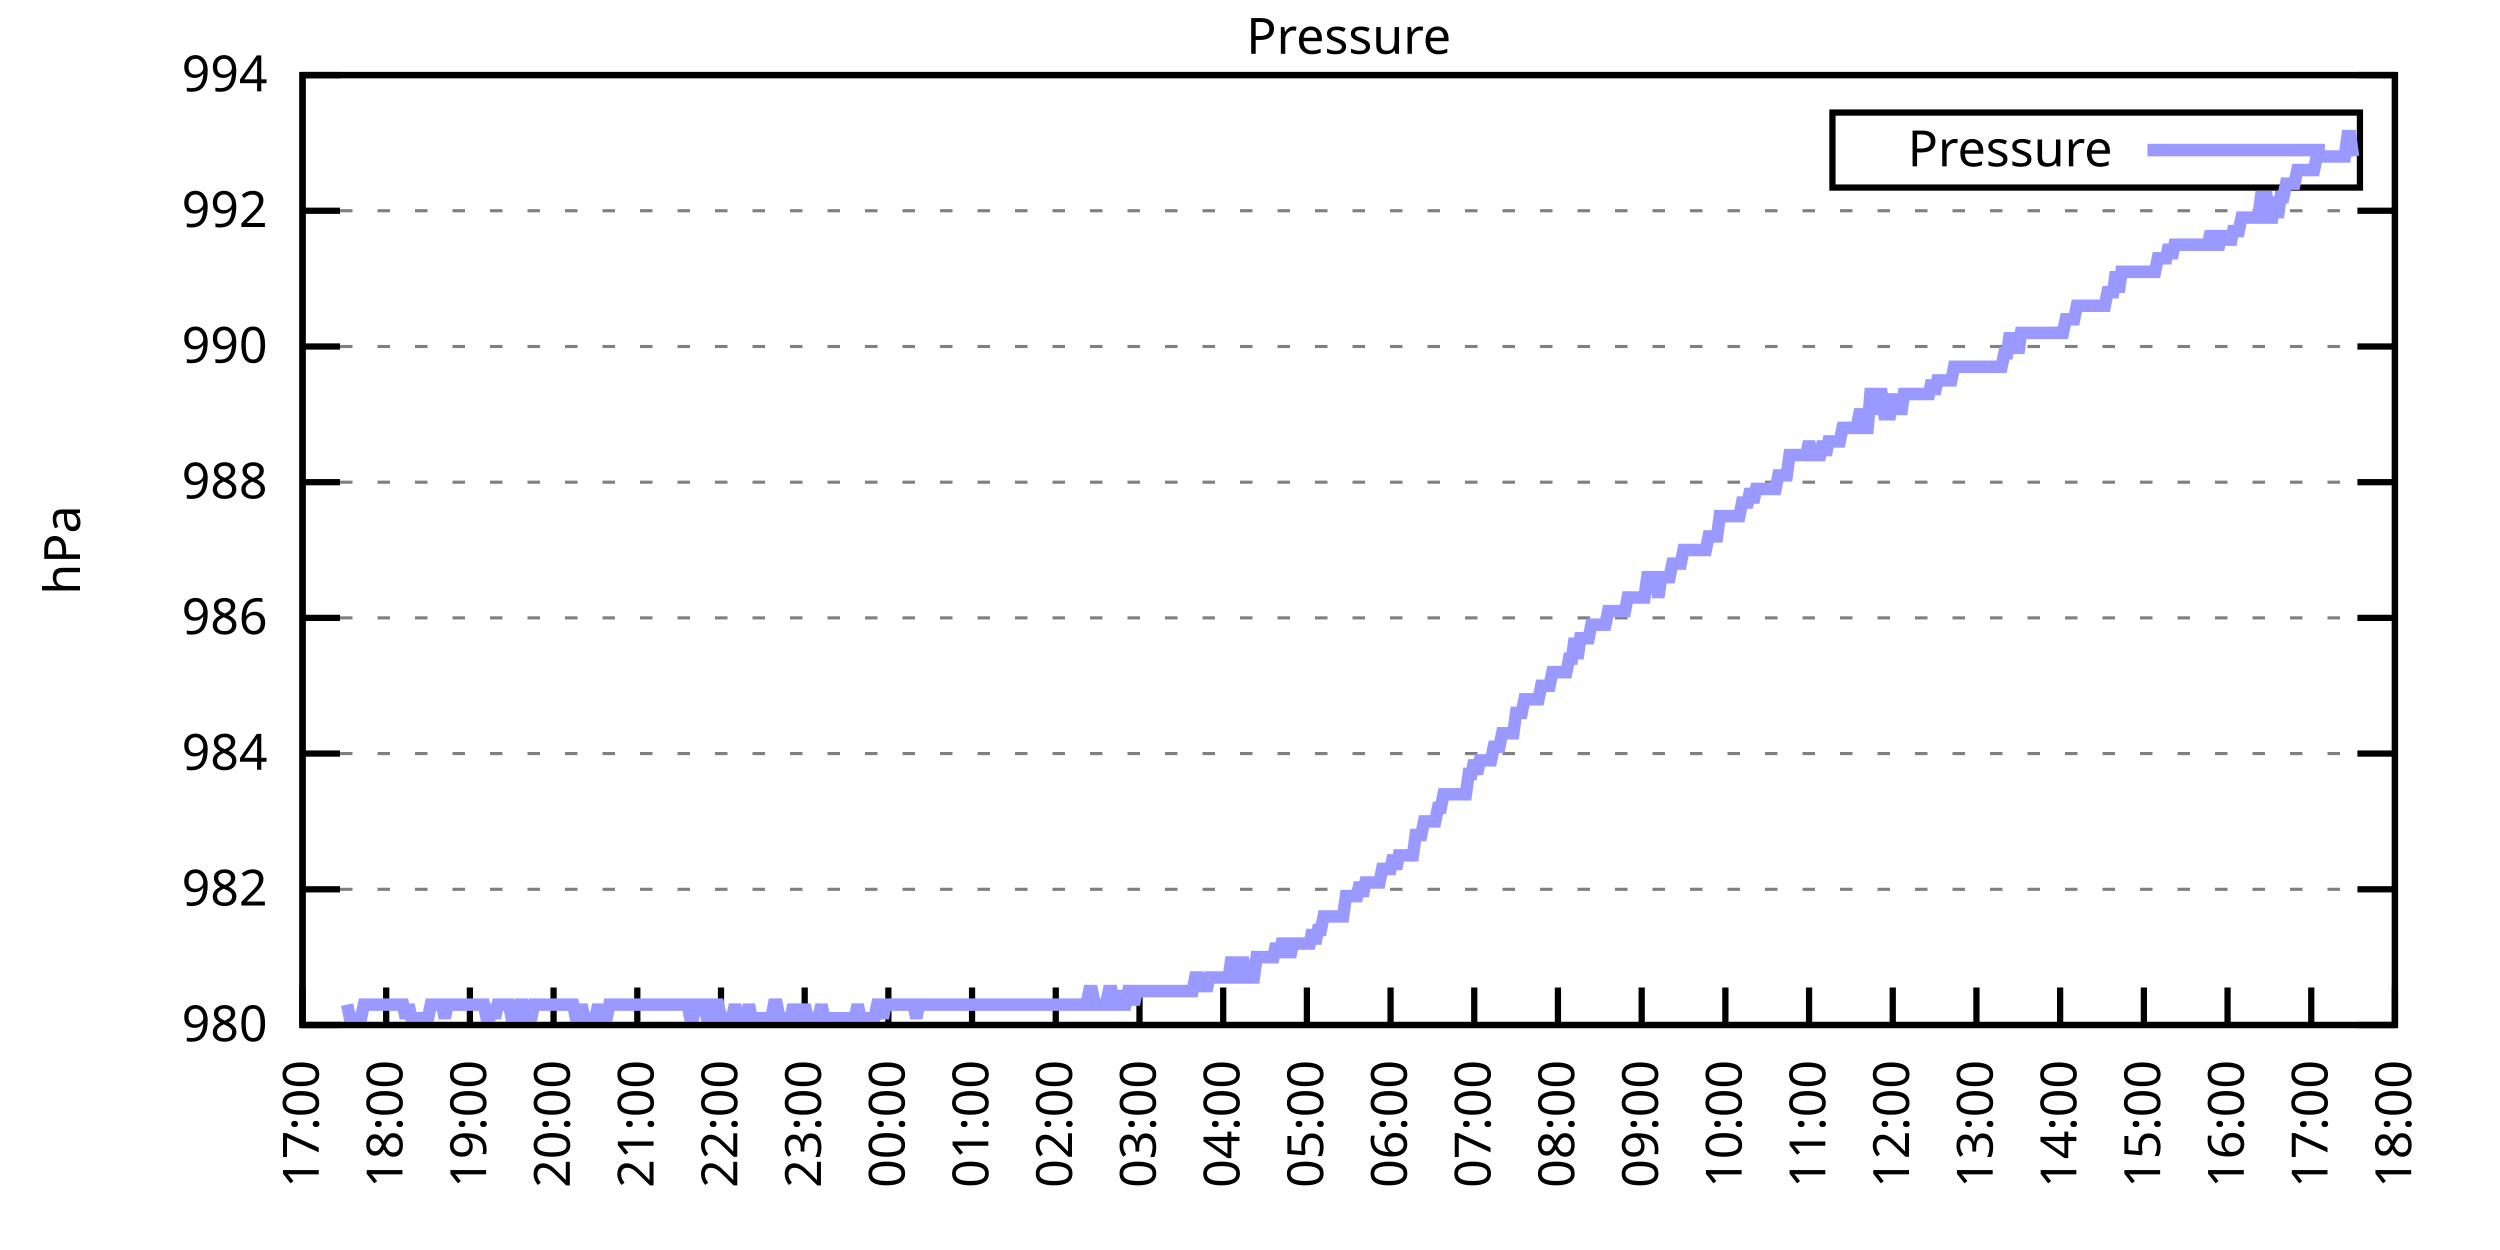
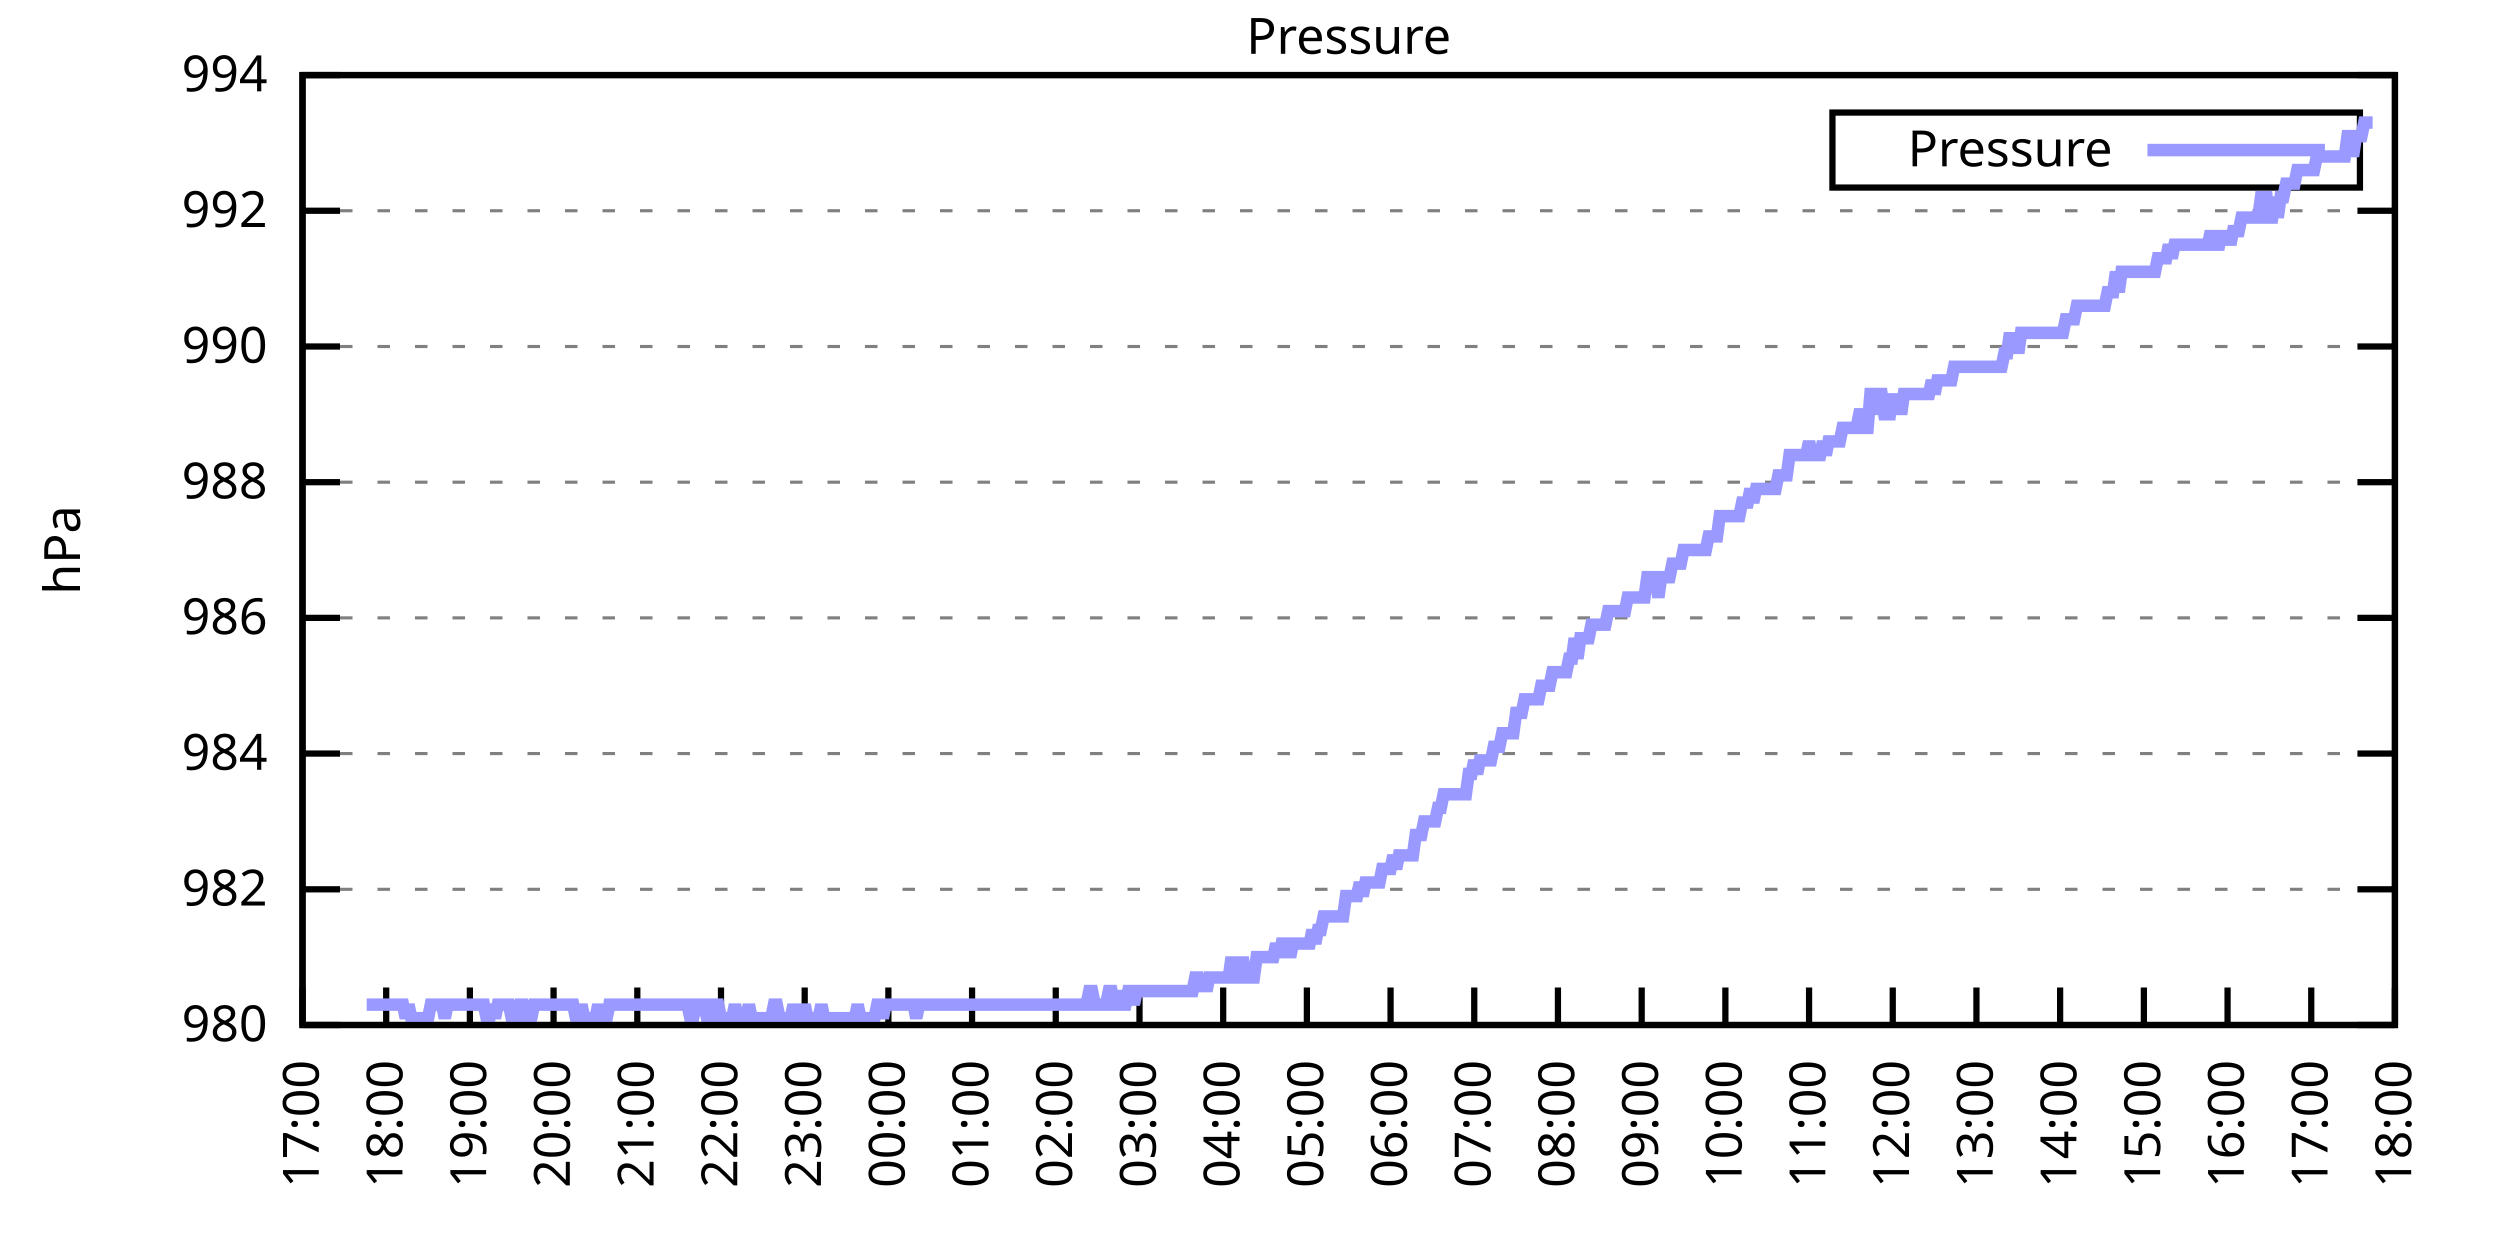
<svg xmlns="http://www.w3.org/2000/svg" xmlns:xlink="http://www.w3.org/1999/xlink" width="400" height="200" viewBox="0 0 400 200">
  <g id="gnuplot_canvas">
    <rect x="0" y="0" width="400" height="200" fill="none" />
    <defs>
      <circle id="gpDot" r="0.5" stroke-width="0.5" stroke="currentColor" />
      <path id="gpPt0" stroke-width="0.333" stroke="currentColor" d="M-1,0 h2 M0,-1 v2" />
      <path id="gpPt1" stroke-width="0.333" stroke="currentColor" d="M-1,-1 L1,1 M1,-1 L-1,1" />
      <path id="gpPt2" stroke-width="0.333" stroke="currentColor" d="M-1,0 L1,0 M0,-1 L0,1 M-1,-1 L1,1 M-1,1 L1,-1" />
      <rect id="gpPt3" stroke-width="0.333" stroke="currentColor" x="-1" y="-1" width="2" height="2" />
      <rect id="gpPt4" stroke-width="0.333" stroke="currentColor" fill="currentColor" x="-1" y="-1" width="2" height="2" />
      <circle id="gpPt5" stroke-width="0.333" stroke="currentColor" cx="0" cy="0" r="1" />
      <use xlink:href="#gpPt5" id="gpPt6" fill="currentColor" stroke="none" />
      <path id="gpPt7" stroke-width="0.333" stroke="currentColor" d="M0,-1.33 L-1.33,0.67 L1.33,0.67 z" />
      <use xlink:href="#gpPt7" id="gpPt8" fill="currentColor" stroke="none" />
      <use xlink:href="#gpPt7" id="gpPt9" stroke="currentColor" transform="rotate(180)" />
      <use xlink:href="#gpPt9" id="gpPt10" fill="currentColor" stroke="none" />
      <use xlink:href="#gpPt3" id="gpPt11" stroke="currentColor" transform="rotate(45)" />
      <use xlink:href="#gpPt11" id="gpPt12" fill="currentColor" stroke="none" />
      <path id="gpPt13" stroke-width="0.333" stroke="currentColor" d="M0,1.330 L1.265,0.411 L0.782,-1.067 L-0.782,-1.076 L-1.265,0.411 z" />
      <use xlink:href="#gpPt13" id="gpPt14" fill="currentColor" stroke="none" />
      <filter id="textbox" filterUnits="objectBoundingBox" x="0" y="0" height="1" width="1">
        <feFlood flood-color="white" flood-opacity="1" result="bgnd" />
        <feComposite in="SourceGraphic" in2="bgnd" operator="atop" />
      </filter>
      <filter id="greybox" filterUnits="objectBoundingBox" x="0" y="0" height="1" width="1">
        <feFlood flood-color="lightgrey" flood-opacity="1" result="grey" />
        <feComposite in="SourceGraphic" in2="grey" operator="atop" />
      </filter>
    </defs>
    <g fill="none" color="white" stroke="currentColor" stroke-width="1.00" stroke-linecap="butt" stroke-linejoin="miter">
</g>
    <g fill="none" color="black" stroke="currentColor" stroke-width="1.00" stroke-linecap="butt" stroke-linejoin="miter">
      <g stroke="none" shape-rendering="crispEdges">
        <polygon fill="rgb(255, 255, 255)" points="48.40,164.00 383.18,164.00 383.18,12.02 48.40,12.02 " />
      </g>
    </g>
    <g fill="none" color="black" stroke="currentColor" stroke-width="1.00" stroke-linecap="butt" stroke-linejoin="miter">
</g>
    <g fill="none" color="black" stroke="black" stroke-width="0.50" stroke-linecap="butt" stroke-linejoin="miter">
</g>
    <g fill="none" color="gray" stroke="currentColor" stroke-width="0.50" stroke-linecap="butt" stroke-linejoin="miter">
      <path stroke="gray" stroke-dasharray="2,4" class="gridline" d="M48.40,164.00 L383.19,164.00  " />
    </g>
    <g fill="none" color="gray" stroke="gray" stroke-width="1.00" stroke-linecap="butt" stroke-linejoin="miter">
</g>
    <g fill="none" color="black" stroke="currentColor" stroke-width="1.00" stroke-linecap="butt" stroke-linejoin="miter">
      <path stroke="black" d="M48.40,164.00 L54.40,164.00 M383.19,164.00 L377.19,164.00  " />
      <g transform="translate(42.80,166.60)" stroke="none" fill="black" font-family="Sans" font-size="8.00" text-anchor="end">
        <text>
          <tspan font-family="Sans"> 980</tspan>
        </text>
      </g>
    </g>
    <g fill="none" color="black" stroke="currentColor" stroke-width="1.00" stroke-linecap="butt" stroke-linejoin="miter">
</g>
    <g fill="none" color="black" stroke="black" stroke-width="0.50" stroke-linecap="butt" stroke-linejoin="miter">
</g>
    <g fill="none" color="gray" stroke="currentColor" stroke-width="0.50" stroke-linecap="butt" stroke-linejoin="miter">
      <path stroke="gray" stroke-dasharray="2,4" class="gridline" d="M48.40,142.29 L383.19,142.29  " />
    </g>
    <g fill="none" color="gray" stroke="gray" stroke-width="1.00" stroke-linecap="butt" stroke-linejoin="miter">
</g>
    <g fill="none" color="black" stroke="currentColor" stroke-width="1.00" stroke-linecap="butt" stroke-linejoin="miter">
      <path stroke="black" d="M48.40,142.29 L54.40,142.29 M383.19,142.29 L377.19,142.29  " />
      <g transform="translate(42.80,144.89)" stroke="none" fill="black" font-family="Sans" font-size="8.00" text-anchor="end">
        <text>
          <tspan font-family="Sans"> 982</tspan>
        </text>
      </g>
    </g>
    <g fill="none" color="black" stroke="currentColor" stroke-width="1.00" stroke-linecap="butt" stroke-linejoin="miter">
</g>
    <g fill="none" color="black" stroke="black" stroke-width="0.50" stroke-linecap="butt" stroke-linejoin="miter">
</g>
    <g fill="none" color="gray" stroke="currentColor" stroke-width="0.50" stroke-linecap="butt" stroke-linejoin="miter">
      <path stroke="gray" stroke-dasharray="2,4" class="gridline" d="M48.40,120.57 L383.19,120.57  " />
    </g>
    <g fill="none" color="gray" stroke="gray" stroke-width="1.00" stroke-linecap="butt" stroke-linejoin="miter">
</g>
    <g fill="none" color="black" stroke="currentColor" stroke-width="1.00" stroke-linecap="butt" stroke-linejoin="miter">
      <path stroke="black" d="M48.40,120.57 L54.40,120.57 M383.19,120.57 L377.19,120.57  " />
      <g transform="translate(42.80,123.17)" stroke="none" fill="black" font-family="Sans" font-size="8.00" text-anchor="end">
        <text>
          <tspan font-family="Sans"> 984</tspan>
        </text>
      </g>
    </g>
    <g fill="none" color="black" stroke="currentColor" stroke-width="1.00" stroke-linecap="butt" stroke-linejoin="miter">
</g>
    <g fill="none" color="black" stroke="black" stroke-width="0.50" stroke-linecap="butt" stroke-linejoin="miter">
</g>
    <g fill="none" color="gray" stroke="currentColor" stroke-width="0.50" stroke-linecap="butt" stroke-linejoin="miter">
      <path stroke="gray" stroke-dasharray="2,4" class="gridline" d="M48.40,98.86 L383.19,98.86  " />
    </g>
    <g fill="none" color="gray" stroke="gray" stroke-width="1.00" stroke-linecap="butt" stroke-linejoin="miter">
</g>
    <g fill="none" color="black" stroke="currentColor" stroke-width="1.00" stroke-linecap="butt" stroke-linejoin="miter">
      <path stroke="black" d="M48.40,98.86 L54.40,98.86 M383.19,98.86 L377.19,98.86  " />
      <g transform="translate(42.80,101.46)" stroke="none" fill="black" font-family="Sans" font-size="8.00" text-anchor="end">
        <text>
          <tspan font-family="Sans"> 986</tspan>
        </text>
      </g>
    </g>
    <g fill="none" color="black" stroke="currentColor" stroke-width="1.00" stroke-linecap="butt" stroke-linejoin="miter">
</g>
    <g fill="none" color="black" stroke="black" stroke-width="0.50" stroke-linecap="butt" stroke-linejoin="miter">
</g>
    <g fill="none" color="gray" stroke="currentColor" stroke-width="0.50" stroke-linecap="butt" stroke-linejoin="miter">
      <path stroke="gray" stroke-dasharray="2,4" class="gridline" d="M48.40,77.15 L383.19,77.15  " />
    </g>
    <g fill="none" color="gray" stroke="gray" stroke-width="1.00" stroke-linecap="butt" stroke-linejoin="miter">
</g>
    <g fill="none" color="black" stroke="currentColor" stroke-width="1.00" stroke-linecap="butt" stroke-linejoin="miter">
      <path stroke="black" d="M48.40,77.15 L54.40,77.15 M383.19,77.15 L377.19,77.15  " />
      <g transform="translate(42.80,79.75)" stroke="none" fill="black" font-family="Sans" font-size="8.00" text-anchor="end">
        <text>
          <tspan font-family="Sans"> 988</tspan>
        </text>
      </g>
    </g>
    <g fill="none" color="black" stroke="currentColor" stroke-width="1.00" stroke-linecap="butt" stroke-linejoin="miter">
</g>
    <g fill="none" color="black" stroke="black" stroke-width="0.50" stroke-linecap="butt" stroke-linejoin="miter">
</g>
    <g fill="none" color="gray" stroke="currentColor" stroke-width="0.50" stroke-linecap="butt" stroke-linejoin="miter">
      <path stroke="gray" stroke-dasharray="2,4" class="gridline" d="M48.40,55.44 L383.19,55.44  " />
    </g>
    <g fill="none" color="gray" stroke="gray" stroke-width="1.00" stroke-linecap="butt" stroke-linejoin="miter">
</g>
    <g fill="none" color="black" stroke="currentColor" stroke-width="1.00" stroke-linecap="butt" stroke-linejoin="miter">
      <path stroke="black" d="M48.40,55.44 L54.40,55.44 M383.19,55.44 L377.19,55.44  " />
      <g transform="translate(42.80,58.04)" stroke="none" fill="black" font-family="Sans" font-size="8.00" text-anchor="end">
        <text>
          <tspan font-family="Sans"> 990</tspan>
        </text>
      </g>
    </g>
    <g fill="none" color="black" stroke="currentColor" stroke-width="1.00" stroke-linecap="butt" stroke-linejoin="miter">
</g>
    <g fill="none" color="black" stroke="black" stroke-width="0.50" stroke-linecap="butt" stroke-linejoin="miter">
</g>
    <g fill="none" color="gray" stroke="currentColor" stroke-width="0.50" stroke-linecap="butt" stroke-linejoin="miter">
      <path stroke="gray" stroke-dasharray="2,4" class="gridline" d="M48.40,33.72 L383.19,33.72  " />
    </g>
    <g fill="none" color="gray" stroke="gray" stroke-width="1.00" stroke-linecap="butt" stroke-linejoin="miter">
</g>
    <g fill="none" color="black" stroke="currentColor" stroke-width="1.00" stroke-linecap="butt" stroke-linejoin="miter">
      <path stroke="black" d="M48.40,33.72 L54.40,33.72 M383.19,33.72 L377.19,33.72  " />
      <g transform="translate(42.80,36.32)" stroke="none" fill="black" font-family="Sans" font-size="8.00" text-anchor="end">
        <text>
          <tspan font-family="Sans"> 992</tspan>
        </text>
      </g>
    </g>
    <g fill="none" color="black" stroke="currentColor" stroke-width="1.00" stroke-linecap="butt" stroke-linejoin="miter">
</g>
    <g fill="none" color="black" stroke="black" stroke-width="0.50" stroke-linecap="butt" stroke-linejoin="miter">
</g>
    <g fill="none" color="gray" stroke="currentColor" stroke-width="0.50" stroke-linecap="butt" stroke-linejoin="miter">
      <path stroke="gray" stroke-dasharray="2,4" class="gridline" d="M48.40,12.01 L383.19,12.01  " />
    </g>
    <g fill="none" color="gray" stroke="gray" stroke-width="1.00" stroke-linecap="butt" stroke-linejoin="miter">
</g>
    <g fill="none" color="black" stroke="currentColor" stroke-width="1.00" stroke-linecap="butt" stroke-linejoin="miter">
      <path stroke="black" d="M48.40,12.01 L54.40,12.01 M383.19,12.01 L377.19,12.01  " />
      <g transform="translate(42.80,14.61)" stroke="none" fill="black" font-family="Sans" font-size="8.00" text-anchor="end">
        <text>
          <tspan font-family="Sans"> 994</tspan>
        </text>
      </g>
    </g>
    <g fill="none" color="black" stroke="currentColor" stroke-width="1.00" stroke-linecap="butt" stroke-linejoin="miter">
      <path stroke="black" d="M48.40,164.00 L48.40,158.00  " />
      <g transform="translate(51.00,169.60) rotate(270.00)" stroke="none" fill="black" font-family="Sans" font-size="8.00" text-anchor="end">
        <text>
          <tspan font-family="Sans">17:00</tspan>
        </text>
      </g>
    </g>
    <g fill="none" color="black" stroke="currentColor" stroke-width="1.00" stroke-linecap="butt" stroke-linejoin="miter">
      <path stroke="black" d="M61.79,164.00 L61.79,158.00  " />
      <g transform="translate(64.39,169.60) rotate(270.00)" stroke="none" fill="black" font-family="Sans" font-size="8.00" text-anchor="end">
        <text>
          <tspan font-family="Sans">18:00</tspan>
        </text>
      </g>
    </g>
    <g fill="none" color="black" stroke="currentColor" stroke-width="1.00" stroke-linecap="butt" stroke-linejoin="miter">
      <path stroke="black" d="M75.18,164.00 L75.18,158.00  " />
      <g transform="translate(77.78,169.60) rotate(270.00)" stroke="none" fill="black" font-family="Sans" font-size="8.00" text-anchor="end">
        <text>
          <tspan font-family="Sans">19:00</tspan>
        </text>
      </g>
    </g>
    <g fill="none" color="black" stroke="currentColor" stroke-width="1.00" stroke-linecap="butt" stroke-linejoin="miter">
      <path stroke="black" d="M88.57,164.00 L88.57,158.00  " />
      <g transform="translate(91.17,169.60) rotate(270.00)" stroke="none" fill="black" font-family="Sans" font-size="8.00" text-anchor="end">
        <text>
          <tspan font-family="Sans">20:00</tspan>
        </text>
      </g>
    </g>
    <g fill="none" color="black" stroke="currentColor" stroke-width="1.00" stroke-linecap="butt" stroke-linejoin="miter">
      <path stroke="black" d="M101.97,164.00 L101.97,158.00  " />
      <g transform="translate(104.57,169.60) rotate(270.00)" stroke="none" fill="black" font-family="Sans" font-size="8.00" text-anchor="end">
        <text>
          <tspan font-family="Sans">21:00</tspan>
        </text>
      </g>
    </g>
    <g fill="none" color="black" stroke="currentColor" stroke-width="1.00" stroke-linecap="butt" stroke-linejoin="miter">
      <path stroke="black" d="M115.36,164.00 L115.36,158.00  " />
      <g transform="translate(117.96,169.60) rotate(270.00)" stroke="none" fill="black" font-family="Sans" font-size="8.00" text-anchor="end">
        <text>
          <tspan font-family="Sans">22:00</tspan>
        </text>
      </g>
    </g>
    <g fill="none" color="black" stroke="currentColor" stroke-width="1.00" stroke-linecap="butt" stroke-linejoin="miter">
      <path stroke="black" d="M128.75,164.00 L128.75,158.00  " />
      <g transform="translate(131.35,169.60) rotate(270.00)" stroke="none" fill="black" font-family="Sans" font-size="8.00" text-anchor="end">
        <text>
          <tspan font-family="Sans">23:00</tspan>
        </text>
      </g>
    </g>
    <g fill="none" color="black" stroke="currentColor" stroke-width="1.00" stroke-linecap="butt" stroke-linejoin="miter">
      <path stroke="black" d="M142.14,164.00 L142.14,158.00  " />
      <g transform="translate(144.74,169.60) rotate(270.00)" stroke="none" fill="black" font-family="Sans" font-size="8.00" text-anchor="end">
        <text>
          <tspan font-family="Sans">00:00</tspan>
        </text>
      </g>
    </g>
    <g fill="none" color="black" stroke="currentColor" stroke-width="1.00" stroke-linecap="butt" stroke-linejoin="miter">
      <path stroke="black" d="M155.53,164.00 L155.53,158.00  " />
      <g transform="translate(158.13,169.60) rotate(270.00)" stroke="none" fill="black" font-family="Sans" font-size="8.00" text-anchor="end">
        <text>
          <tspan font-family="Sans">01:00</tspan>
        </text>
      </g>
    </g>
    <g fill="none" color="black" stroke="currentColor" stroke-width="1.00" stroke-linecap="butt" stroke-linejoin="miter">
      <path stroke="black" d="M168.92,164.00 L168.92,158.00  " />
      <g transform="translate(171.52,169.60) rotate(270.00)" stroke="none" fill="black" font-family="Sans" font-size="8.00" text-anchor="end">
        <text>
          <tspan font-family="Sans">02:00</tspan>
        </text>
      </g>
    </g>
    <g fill="none" color="black" stroke="currentColor" stroke-width="1.00" stroke-linecap="butt" stroke-linejoin="miter">
      <path stroke="black" d="M182.32,164.00 L182.32,158.00  " />
      <g transform="translate(184.92,169.60) rotate(270.00)" stroke="none" fill="black" font-family="Sans" font-size="8.00" text-anchor="end">
        <text>
          <tspan font-family="Sans">03:00</tspan>
        </text>
      </g>
    </g>
    <g fill="none" color="black" stroke="currentColor" stroke-width="1.00" stroke-linecap="butt" stroke-linejoin="miter">
      <path stroke="black" d="M195.71,164.00 L195.71,158.00  " />
      <g transform="translate(198.31,169.60) rotate(270.00)" stroke="none" fill="black" font-family="Sans" font-size="8.00" text-anchor="end">
        <text>
          <tspan font-family="Sans">04:00</tspan>
        </text>
      </g>
    </g>
    <g fill="none" color="black" stroke="currentColor" stroke-width="1.00" stroke-linecap="butt" stroke-linejoin="miter">
      <path stroke="black" d="M209.10,164.00 L209.10,158.00  " />
      <g transform="translate(211.70,169.60) rotate(270.00)" stroke="none" fill="black" font-family="Sans" font-size="8.00" text-anchor="end">
        <text>
          <tspan font-family="Sans">05:00</tspan>
        </text>
      </g>
    </g>
    <g fill="none" color="black" stroke="currentColor" stroke-width="1.00" stroke-linecap="butt" stroke-linejoin="miter">
      <path stroke="black" d="M222.49,164.00 L222.49,158.00  " />
      <g transform="translate(225.09,169.60) rotate(270.00)" stroke="none" fill="black" font-family="Sans" font-size="8.00" text-anchor="end">
        <text>
          <tspan font-family="Sans">06:00</tspan>
        </text>
      </g>
    </g>
    <g fill="none" color="black" stroke="currentColor" stroke-width="1.00" stroke-linecap="butt" stroke-linejoin="miter">
      <path stroke="black" d="M235.88,164.00 L235.88,158.00  " />
      <g transform="translate(238.48,169.60) rotate(270.00)" stroke="none" fill="black" font-family="Sans" font-size="8.00" text-anchor="end">
        <text>
          <tspan font-family="Sans">07:00</tspan>
        </text>
      </g>
    </g>
    <g fill="none" color="black" stroke="currentColor" stroke-width="1.00" stroke-linecap="butt" stroke-linejoin="miter">
      <path stroke="black" d="M249.27,164.00 L249.27,158.00  " />
      <g transform="translate(251.87,169.60) rotate(270.00)" stroke="none" fill="black" font-family="Sans" font-size="8.00" text-anchor="end">
        <text>
          <tspan font-family="Sans">08:00</tspan>
        </text>
      </g>
    </g>
    <g fill="none" color="black" stroke="currentColor" stroke-width="1.00" stroke-linecap="butt" stroke-linejoin="miter">
      <path stroke="black" d="M262.67,164.00 L262.67,158.00  " />
      <g transform="translate(265.27,169.60) rotate(270.00)" stroke="none" fill="black" font-family="Sans" font-size="8.00" text-anchor="end">
        <text>
          <tspan font-family="Sans">09:00</tspan>
        </text>
      </g>
    </g>
    <g fill="none" color="black" stroke="currentColor" stroke-width="1.00" stroke-linecap="butt" stroke-linejoin="miter">
      <path stroke="black" d="M276.06,164.00 L276.06,158.00  " />
      <g transform="translate(278.66,169.60) rotate(270.00)" stroke="none" fill="black" font-family="Sans" font-size="8.00" text-anchor="end">
        <text>
          <tspan font-family="Sans">10:00</tspan>
        </text>
      </g>
    </g>
    <g fill="none" color="black" stroke="currentColor" stroke-width="1.00" stroke-linecap="butt" stroke-linejoin="miter">
      <path stroke="black" d="M289.45,164.00 L289.45,158.00  " />
      <g transform="translate(292.05,169.60) rotate(270.00)" stroke="none" fill="black" font-family="Sans" font-size="8.00" text-anchor="end">
        <text>
          <tspan font-family="Sans">11:00</tspan>
        </text>
      </g>
    </g>
    <g fill="none" color="black" stroke="currentColor" stroke-width="1.00" stroke-linecap="butt" stroke-linejoin="miter">
      <path stroke="black" d="M302.84,164.00 L302.84,158.00  " />
      <g transform="translate(305.44,169.60) rotate(270.00)" stroke="none" fill="black" font-family="Sans" font-size="8.00" text-anchor="end">
        <text>
          <tspan font-family="Sans">12:00</tspan>
        </text>
      </g>
    </g>
    <g fill="none" color="black" stroke="currentColor" stroke-width="1.00" stroke-linecap="butt" stroke-linejoin="miter">
      <path stroke="black" d="M316.23,164.00 L316.23,158.00  " />
      <g transform="translate(318.83,169.60) rotate(270.00)" stroke="none" fill="black" font-family="Sans" font-size="8.00" text-anchor="end">
        <text>
          <tspan font-family="Sans">13:00</tspan>
        </text>
      </g>
    </g>
    <g fill="none" color="black" stroke="currentColor" stroke-width="1.00" stroke-linecap="butt" stroke-linejoin="miter">
      <path stroke="black" d="M329.62,164.00 L329.62,158.00  " />
      <g transform="translate(332.22,169.60) rotate(270.00)" stroke="none" fill="black" font-family="Sans" font-size="8.00" text-anchor="end">
        <text>
          <tspan font-family="Sans">14:00</tspan>
        </text>
      </g>
    </g>
    <g fill="none" color="black" stroke="currentColor" stroke-width="1.00" stroke-linecap="butt" stroke-linejoin="miter">
      <path stroke="black" d="M343.02,164.00 L343.02,158.00  " />
      <g transform="translate(345.62,169.60) rotate(270.00)" stroke="none" fill="black" font-family="Sans" font-size="8.00" text-anchor="end">
        <text>
          <tspan font-family="Sans">15:00</tspan>
        </text>
      </g>
    </g>
    <g fill="none" color="black" stroke="currentColor" stroke-width="1.00" stroke-linecap="butt" stroke-linejoin="miter">
      <path stroke="black" d="M356.41,164.00 L356.41,158.00  " />
      <g transform="translate(359.01,169.60) rotate(270.00)" stroke="none" fill="black" font-family="Sans" font-size="8.00" text-anchor="end">
        <text>
          <tspan font-family="Sans">16:00</tspan>
        </text>
      </g>
    </g>
    <g fill="none" color="black" stroke="currentColor" stroke-width="1.00" stroke-linecap="butt" stroke-linejoin="miter">
      <path stroke="black" d="M369.80,164.00 L369.80,158.00  " />
      <g transform="translate(372.40,169.60) rotate(270.00)" stroke="none" fill="black" font-family="Sans" font-size="8.00" text-anchor="end">
        <text>
          <tspan font-family="Sans">17:00</tspan>
        </text>
      </g>
    </g>
    <g fill="none" color="black" stroke="currentColor" stroke-width="1.00" stroke-linecap="butt" stroke-linejoin="miter">
      <path stroke="black" d="M383.19,164.00 L383.19,158.00  " />
      <g transform="translate(385.79,169.60) rotate(270.00)" stroke="none" fill="black" font-family="Sans" font-size="8.00" text-anchor="end">
        <text>
          <tspan font-family="Sans">18:00</tspan>
        </text>
      </g>
    </g>
    <g fill="none" color="black" stroke="currentColor" stroke-width="1.00" stroke-linecap="butt" stroke-linejoin="miter">
</g>
    <g fill="none" color="black" stroke="currentColor" stroke-width="1.00" stroke-linecap="butt" stroke-linejoin="miter">
      <path stroke="black" d="M48.40,12.01 L48.40,164.00 L383.19,164.00 L383.19,12.01 L48.40,12.01 Z  " />
    </g>
    <g fill="none" color="black" stroke="currentColor" stroke-width="1.00" stroke-linecap="butt" stroke-linejoin="miter">
</g>
    <g fill="none" color="black" stroke="currentColor" stroke-width="1.00" stroke-linecap="butt" stroke-linejoin="miter">
      <path stroke="black" d="M293.19,30.01 L293.19,18.01 L377.59,18.01 L377.59,30.01 L293.19,30.01 Z  " />
    </g>
    <g id="Pressure_plot_1">
      <g fill="none" color="white" stroke="black" stroke-width="2.00" stroke-linecap="butt" stroke-linejoin="miter">
</g>
      <g fill="none" color="black" stroke="currentColor" stroke-width="2.00" stroke-linecap="butt" stroke-linejoin="miter">
        <g transform="translate(337.99,26.61)" stroke="none" fill="black" font-family="Sans" font-size="8.00" text-anchor="end">
          <text>
            <tspan font-family="Sans">Pressure</tspan>
          </text>
        </g>
      </g>
      <g fill="none" color="black" stroke="currentColor" stroke-width="2.00" stroke-linecap="butt" stroke-linejoin="miter">
-         <path stroke="rgb(153, 153, 255)" d="M343.59,24.01 L371.99,24.01 M55.54,160.74 L55.99,162.91 L56.43,162.91 L56.88,162.91 L57.33,162.91 L57.77,162.91   L58.22,160.74 L58.67,160.74 L59.11,160.74 L59.56,160.74 L60.01,160.74 L60.45,160.74 L60.90,160.74 L61.35,160.74   L61.79,160.74 L62.24,160.74 L62.68,160.74 L63.13,160.74 L63.58,160.74 L64.02,160.74 L64.47,160.74 L64.92,162.91   L65.36,160.74 L65.81,162.91 L66.26,162.91 L66.70,162.91 L67.15,162.91 L67.59,162.91 L68.04,162.91 L68.49,162.91   L68.93,160.74 L69.38,160.74 L69.83,160.74 L70.27,160.74 L70.72,160.74 L71.17,162.91 L71.61,160.74 L72.06,160.74   L72.50,160.74 L72.95,160.74 L73.40,160.74 L73.84,160.74 L74.29,160.74 L74.74,160.74 L75.18,160.74 L75.63,160.74   L76.08,160.74 L76.52,160.74 L76.97,160.74 L77.42,160.74 L77.86,162.91 L78.31,162.91 L78.75,160.74 L79.20,162.91   L79.65,160.74 L80.09,160.74 L80.54,160.74 L80.99,160.74 L81.43,160.74 L81.88,162.91 L82.33,162.91 L82.77,162.91   L83.22,160.74 L83.66,160.74 L84.11,162.91 L84.56,162.91 L85.00,162.91 L85.45,160.74 L85.90,160.74 L86.34,160.74   L86.79,160.74 L87.24,160.74 L87.68,160.74 L88.13,160.74 L88.57,160.74 L89.02,160.74 L89.47,160.74 L89.91,160.74   L90.36,160.74 L90.81,160.74 L91.25,160.74 L91.70,160.74 L92.15,162.91 L92.59,162.91 L93.04,160.74 L93.49,162.91   L93.93,162.91 L94.38,162.91 L94.82,162.91 L95.27,162.91 L95.72,160.74 L96.16,162.91 L96.61,162.91 L97.06,162.91   L97.50,160.74 L97.95,160.74 L98.40,160.74 L98.84,160.74 L99.29,160.74 L99.73,160.74 L100.18,160.74 L100.63,160.74   L101.07,160.74 L101.52,160.74 L101.97,160.74 L102.41,160.74 L102.86,160.74 L103.31,160.74 L103.75,160.74 L104.20,160.74   L104.64,160.74 L105.09,160.74 L105.54,160.74 L105.98,160.74 L106.43,160.74 L106.88,160.74 L107.32,160.74 L107.77,160.74   L108.22,160.74 L108.66,160.74 L109.11,160.74 L109.55,160.74 L110.00,160.74 L110.45,162.91 L110.89,162.91 L111.34,160.74   L111.79,160.74 L112.23,160.74 L112.68,160.74 L113.13,162.91 L113.57,162.91 L114.02,160.74 L114.47,160.74 L114.91,160.74   L115.36,162.91 L115.80,162.91 L116.25,162.91 L116.70,162.91 L117.14,162.91 L117.59,160.74 L118.04,162.91 L118.48,162.91   L118.93,162.91 L119.38,162.91 L119.82,160.74 L120.27,162.91 L120.71,162.91 L121.16,162.91 L121.61,162.91 L122.05,162.91   L122.50,162.91 L122.95,162.91 L123.39,162.91 L123.84,160.74 L124.29,160.74 L124.73,162.91 L125.18,162.91 L125.62,162.91   L126.07,162.91 L126.52,162.91 L126.96,160.74 L127.41,162.91 L127.86,162.91 L128.30,162.91 L128.75,160.74 L129.20,162.91   L129.64,162.91 L130.09,162.91 L130.54,162.91 L130.98,162.91 L131.43,160.74 L131.87,162.91 L132.32,162.91 L132.77,162.91   L133.21,162.91 L133.66,162.91 L134.11,162.91 L134.55,162.91 L135.00,162.91 L135.45,162.91 L135.89,162.91 L136.34,162.91   L136.78,162.91 L137.23,160.74 L137.68,162.91 L138.12,162.91 L138.57,162.91 L139.02,162.91 L139.46,162.91 L139.91,162.91   L140.36,160.74 L140.80,160.74 L141.25,162.91 L141.69,160.74 L142.14,160.74 L142.59,160.74 L143.03,160.74 L143.48,160.74   L143.93,160.74 L144.37,160.74 L144.82,160.74 L145.27,160.74 L145.71,160.74 L146.16,160.74 L146.61,162.91 L147.05,160.74   L147.50,160.74 L147.94,160.74 L148.39,160.74 L148.84,160.74 L149.28,160.74 L149.73,160.74 L150.18,160.74 L150.62,160.74   L151.07,160.74 L151.52,160.74 L151.96,160.74 L152.41,160.74 L152.85,160.74 L153.30,160.74 L153.75,160.74 L154.19,160.74   L154.64,160.74 L155.09,160.74 L155.53,160.74 L155.98,160.74 L156.43,160.74 L156.87,160.74 L157.32,160.74 L157.76,160.74   L158.21,160.74 L158.66,160.74 L159.10,160.74 L159.55,160.74 L160.00,160.74 L160.44,160.74 L160.89,160.74 L161.34,160.74   L161.78,160.74 L162.23,160.74 L162.67,160.74 L163.12,160.74 L163.57,160.74 L164.01,160.74 L164.46,160.74 L164.91,160.74   L165.35,160.74 L165.80,160.74 L166.25,160.74 L166.69,160.74 L167.14,160.74 L167.59,160.74 L168.03,160.74 L168.48,160.74   L168.92,160.74 L169.37,160.74 L169.82,160.74 L170.26,160.74 L170.71,160.74 L171.16,160.74 L171.60,160.74 L172.05,160.74   L172.50,160.74 L172.94,160.74 L173.39,160.74 L173.83,160.74 L174.28,158.57 L174.73,158.57 L175.17,160.74 L175.62,160.74   L176.07,160.74 L176.51,160.74 L176.96,160.74 L177.41,158.57 L177.85,158.57 L178.30,160.74 L178.74,160.74 L179.19,158.57   L179.64,160.74 L180.08,160.74 L180.53,158.57 L180.98,158.57 L181.42,160.74 L181.87,158.57 L182.32,158.57 L182.76,158.57   L183.21,158.57 L183.66,158.57 L184.10,158.57 L184.55,158.57 L184.99,158.57 L185.44,158.57 L185.89,158.57 L186.33,158.57   L186.78,158.57 L187.23,158.57 L187.67,158.57 L188.12,158.57 L188.57,158.57 L189.01,158.57 L189.46,158.57 L189.90,158.57   L190.35,158.57 L190.80,158.57 L191.24,156.40 L191.69,156.40 L192.14,158.57 L192.58,156.40 L193.03,158.57 L193.48,156.40   L193.92,156.40 L194.37,156.40 L194.81,156.40 L195.26,156.40 L195.71,156.40 L196.15,156.40 L196.60,156.40 L197.05,153.14   L197.49,156.40 L197.94,156.40 L198.39,156.40 L198.83,153.14 L199.28,156.40 L199.73,156.40 L200.17,156.40 L200.62,156.40   L201.06,153.14 L201.51,153.14 L201.96,153.14 L202.40,153.14 L202.85,153.14 L203.30,153.14 L203.74,153.14 L204.19,150.97   L204.64,153.14 L205.08,150.97 L205.53,150.97 L205.97,150.97 L206.42,153.14 L206.87,150.97 L207.31,150.97 L207.76,150.97   L208.21,150.97 L208.65,150.97 L209.10,150.97 L209.55,150.97 L209.99,148.80 L210.44,150.97 L210.88,148.80 L211.33,148.80   L211.78,146.63 L212.22,146.63 L212.67,146.63 L213.12,146.63 L213.56,146.63 L214.01,146.63 L214.46,146.63 L214.90,146.63   L215.35,143.37 L215.80,143.37 L216.24,143.37 L216.69,143.37 L217.13,143.37 L217.58,141.20 L218.03,143.37 L218.47,141.20   L218.92,141.20 L219.37,141.20 L219.81,141.20 L220.26,141.20 L220.71,141.20 L221.15,139.03 L221.60,139.03 L222.04,139.03   L222.49,139.03 L222.94,136.86 L223.38,139.03 L223.83,136.86 L224.28,136.86 L224.72,136.86 L225.17,136.86 L225.62,136.86   L226.06,136.86 L226.51,133.60 L226.95,133.60 L227.40,133.60 L227.85,131.43 L228.29,131.43 L228.74,131.43 L229.19,131.43   L229.63,131.43 L230.08,129.26 L230.53,129.26 L230.97,127.09 L231.42,127.09 L231.86,127.09 L232.31,127.09 L232.76,127.09   L233.20,127.09 L233.65,127.09 L234.10,127.09 L234.54,127.09 L234.99,123.83 L235.44,123.83 L235.88,121.66 L236.33,123.83   L236.78,121.66 L237.22,121.66 L237.67,121.66 L238.11,121.66 L238.56,121.66 L239.01,119.49 L239.45,119.49 L239.90,119.49   L240.35,117.32 L240.79,117.32 L241.24,117.32 L241.69,117.32 L242.13,117.32 L242.58,114.06 L243.02,114.06 L243.47,114.06   L243.92,111.89 L244.36,111.89 L244.81,111.89 L245.26,111.89 L245.70,111.89 L246.15,111.89 L246.60,109.72 L247.04,109.72   L247.49,109.72 L247.93,109.72 L248.38,107.55 L248.83,107.55 L249.27,107.55 L249.72,107.55 L250.17,107.55 L250.61,107.55   L251.06,105.38 L251.51,105.38 L251.95,102.12 L252.40,105.38 L252.85,102.12 L253.29,102.12 L253.74,102.12 L254.18,102.12   L254.63,99.95 L255.08,99.95 L255.52,99.95 L255.97,99.95 L256.42,99.95 L256.86,99.95 L257.31,97.78 L257.76,97.78   L258.20,97.78 L258.65,97.78 L259.09,97.78 L259.54,97.78 L259.99,97.78 L260.43,95.60 L260.88,95.60 L261.33,95.60   L261.77,95.60 L262.22,95.60 L262.67,95.60 L263.11,95.60 L263.56,92.35 L264.00,92.35 L264.45,92.35 L264.90,92.35   L265.34,95.60 L265.79,92.35 L266.24,92.35 L266.68,92.35 L267.13,92.35 L267.58,90.18 L268.02,90.18 L268.47,90.18   L268.92,90.18 L269.36,88.00 L269.81,88.00 L270.25,88.00 L270.70,88.00 L271.15,88.00 L271.59,88.00 L272.04,88.00   L272.49,88.00 L272.93,88.00 L273.38,85.83 L273.83,85.83 L274.27,85.83 L274.72,85.83 L275.16,82.58 L275.61,82.58   L276.06,82.58 L276.50,82.58 L276.95,82.58 L277.40,82.58 L277.84,82.58 L278.29,82.58 L278.74,80.41 L279.18,80.41   L279.63,80.41 L280.07,78.23 L280.52,80.41 L280.97,78.23 L281.41,78.23 L281.86,78.23 L282.31,78.23 L282.75,78.23   L283.20,78.23 L283.65,78.23 L284.09,78.23 L284.54,76.06 L284.98,76.06 L285.43,76.06 L285.88,76.06 L286.32,72.81   L286.77,72.81 L287.22,72.81 L287.66,72.81 L288.11,72.81 L288.56,72.81 L289.00,72.81 L289.45,70.63 L289.90,72.81   L290.34,72.81 L290.79,72.81 L291.23,72.81 L291.68,70.63 L292.13,72.81 L292.57,70.63 L293.02,70.63 L293.47,70.63   L293.91,70.63 L294.36,70.63 L294.81,68.46 L295.25,68.46 L295.70,68.46 L296.14,68.46 L296.59,68.46 L297.04,68.46   L297.48,66.29 L297.93,66.29 L298.38,68.46 L298.82,68.46 L299.27,63.04 L299.72,63.04 L300.16,66.29 L300.61,63.04   L301.05,63.04 L301.50,66.29 L301.95,66.29 L302.39,66.29 L302.84,63.04 L303.29,66.29 L303.73,63.04 L304.18,66.29   L304.63,63.04 L305.07,63.04 L305.52,63.04 L305.97,63.04 L306.41,63.04 L306.86,63.04 L307.30,63.04 L307.75,63.04   L308.20,63.04 L308.64,63.04 L309.09,60.86 L309.54,63.04 L309.98,60.86 L310.43,60.86 L310.88,60.86 L311.32,60.86   L311.77,60.86 L312.21,60.86 L312.66,58.69 L313.11,58.69 L313.55,58.69 L314.00,58.69 L314.45,58.69 L314.89,58.69   L315.34,58.69 L315.79,58.69 L316.23,58.69 L316.68,58.69 L317.12,58.69 L317.57,58.69 L318.02,58.69 L318.46,58.69   L318.91,58.69 L319.36,58.69 L319.80,58.69 L320.25,58.69 L320.70,56.52 L321.14,56.52 L321.59,53.26 L322.04,56.52   L322.48,53.26 L322.93,56.52 L323.37,53.26 L323.82,53.26 L324.27,53.26 L324.71,53.26 L325.16,53.26 L325.61,53.26   L326.05,53.26 L326.50,53.26 L326.95,53.26 L327.39,53.26 L327.84,53.26 L328.28,53.26 L328.73,53.26 L329.18,53.26   L329.62,53.26 L330.07,53.26 L330.52,51.09 L330.96,51.09 L331.41,51.09 L331.86,51.09 L332.30,48.92 L332.75,48.92   L333.19,48.92 L333.64,48.92 L334.09,48.92 L334.53,48.92 L334.98,48.92 L335.43,48.92 L335.87,48.92 L336.32,48.92   L336.77,48.92 L337.21,46.75 L337.66,46.75 L338.10,46.75 L338.55,43.49 L339.00,46.75 L339.44,43.49 L339.89,43.49   L340.34,43.49 L340.78,43.49 L341.23,43.49 L341.68,43.49 L342.12,43.49 L342.57,43.49 L343.02,43.49 L343.46,43.49   L343.91,43.49 L344.35,43.49 L344.80,43.49 L345.25,41.32 L345.69,41.32 L346.14,41.32 L346.59,41.32 L347.03,39.15   L347.48,41.32 L347.93,39.15 L348.37,39.15 L348.82,39.15 L349.26,39.15 L349.71,39.15 L350.16,39.15 L350.60,39.15   L351.05,39.15 L351.50,39.15 L351.94,39.15 L352.39,39.15 L352.84,39.15 L353.28,39.15 L353.73,36.98 L354.17,39.15   L354.62,39.15 L355.07,39.15 L355.51,36.98 L355.96,39.15 L356.41,36.98 L356.85,39.15 L357.30,36.98 L357.75,36.98   L358.19,36.98 L358.64,34.81 L359.09,34.81 L359.53,34.81 L359.98,34.81 L360.42,34.81 L360.87,34.81 L361.32,34.81   L361.76,31.55 L362.21,31.55 L362.66,31.55 L363.10,34.81 L363.55,34.81 L364.00,31.55 L364.44,34.81 L364.89,31.55   L365.33,31.55 L365.78,29.38 L366.23,29.38 L366.67,29.38 L367.12,29.38 L367.57,27.21 L368.01,27.21 L368.46,27.21   L368.91,27.21 L369.35,27.21 L369.80,27.21 L370.24,27.21 L370.69,25.04 L371.14,25.04 L371.58,25.04 L372.03,25.04   L372.48,25.04 L372.92,25.04 L373.37,25.04 L373.82,25.04 L374.26,25.04 L374.71,25.04 L375.16,25.04 L375.60,21.78   L376.05,21.78 L376.49,25.04  " />
+         <path stroke="rgb(153, 153, 255)" d="M343.59,24.01 L371.99,24.01 M58.67,160.74 L59.11,160.74 L59.56,160.74 L60.01,160.74 L60.45,160.74 L60.90,160.74   L61.35,160.74 L61.79,160.74 L62.24,160.74 L62.68,160.74 L63.13,160.74 L63.58,160.74 L64.02,160.74 L64.47,160.74   L64.92,162.91 L65.36,160.74 L65.81,162.91 L66.26,162.91 L66.70,162.91 L67.15,162.91 L67.59,162.91 L68.04,162.91   L68.49,162.91 L68.93,160.74 L69.38,160.74 L69.83,160.74 L70.27,160.74 L70.72,160.74 L71.17,162.91 L71.61,160.74   L72.06,160.74 L72.50,160.74 L72.95,160.74 L73.40,160.74 L73.84,160.74 L74.29,160.74 L74.74,160.74 L75.18,160.74   L75.63,160.74 L76.08,160.74 L76.52,160.74 L76.97,160.74 L77.42,160.74 L77.86,162.91 L78.31,162.91 L78.75,160.74   L79.20,162.91 L79.65,160.74 L80.09,160.74 L80.54,160.74 L80.99,160.74 L81.43,160.74 L81.88,162.91 L82.33,162.91   L82.77,162.91 L83.22,160.74 L83.66,160.74 L84.11,162.91 L84.56,162.91 L85.00,162.91 L85.45,160.74 L85.90,160.74   L86.34,160.74 L86.79,160.74 L87.24,160.74 L87.68,160.74 L88.13,160.74 L88.57,160.74 L89.02,160.74 L89.47,160.74   L89.91,160.74 L90.36,160.74 L90.81,160.74 L91.25,160.74 L91.70,160.74 L92.15,162.91 L92.59,162.91 L93.04,160.74   L93.49,162.91 L93.93,162.91 L94.38,162.91 L94.82,162.91 L95.27,162.91 L95.72,160.74 L96.16,162.91 L96.61,162.91   L97.06,162.91 L97.50,160.74 L97.95,160.74 L98.40,160.74 L98.84,160.74 L99.29,160.74 L99.73,160.74 L100.18,160.74   L100.63,160.74 L101.07,160.74 L101.52,160.74 L101.97,160.74 L102.41,160.74 L102.86,160.74 L103.31,160.74 L103.75,160.74   L104.20,160.74 L104.64,160.74 L105.09,160.74 L105.54,160.74 L105.98,160.74 L106.43,160.74 L106.88,160.74 L107.32,160.74   L107.77,160.74 L108.22,160.74 L108.66,160.74 L109.11,160.74 L109.55,160.74 L110.00,160.74 L110.45,162.91 L110.89,162.91   L111.34,160.74 L111.79,160.74 L112.23,160.74 L112.68,160.74 L113.13,162.91 L113.57,162.91 L114.02,160.74 L114.47,160.74   L114.91,160.74 L115.36,162.91 L115.80,162.91 L116.25,162.91 L116.70,162.91 L117.14,162.91 L117.59,160.74 L118.04,162.91   L118.48,162.91 L118.93,162.91 L119.38,162.91 L119.82,160.74 L120.27,162.91 L120.71,162.91 L121.16,162.91 L121.61,162.91   L122.05,162.91 L122.50,162.91 L122.95,162.91 L123.39,162.91 L123.84,160.74 L124.29,160.74 L124.73,162.91 L125.18,162.91   L125.62,162.91 L126.07,162.91 L126.52,162.91 L126.96,160.74 L127.41,162.91 L127.86,162.91 L128.30,162.91 L128.75,160.74   L129.20,162.91 L129.64,162.91 L130.09,162.91 L130.54,162.91 L130.98,162.91 L131.43,160.74 L131.87,162.91 L132.32,162.91   L132.77,162.91 L133.21,162.91 L133.66,162.91 L134.11,162.91 L134.55,162.91 L135.00,162.91 L135.45,162.91 L135.89,162.91   L136.34,162.91 L136.78,162.91 L137.23,160.74 L137.68,162.91 L138.12,162.91 L138.57,162.91 L139.02,162.91 L139.46,162.91   L139.91,162.91 L140.36,160.74 L140.80,160.74 L141.25,162.91 L141.69,160.74 L142.14,160.74 L142.59,160.74 L143.03,160.74   L143.48,160.74 L143.93,160.74 L144.37,160.74 L144.82,160.74 L145.27,160.74 L145.71,160.74 L146.16,160.74 L146.61,162.91   L147.05,160.74 L147.50,160.74 L147.94,160.74 L148.39,160.74 L148.84,160.74 L149.28,160.74 L149.73,160.74 L150.18,160.74   L150.62,160.74 L151.07,160.74 L151.52,160.74 L151.96,160.74 L152.41,160.74 L152.85,160.74 L153.30,160.74 L153.75,160.74   L154.19,160.74 L154.64,160.74 L155.09,160.74 L155.53,160.74 L155.98,160.74 L156.43,160.74 L156.87,160.74 L157.32,160.74   L157.76,160.74 L158.21,160.74 L158.66,160.74 L159.10,160.74 L159.55,160.74 L160.00,160.74 L160.44,160.74 L160.89,160.74   L161.34,160.74 L161.78,160.74 L162.23,160.74 L162.67,160.74 L163.12,160.74 L163.57,160.74 L164.01,160.74 L164.46,160.74   L164.91,160.74 L165.35,160.74 L165.80,160.74 L166.25,160.74 L166.69,160.74 L167.14,160.74 L167.59,160.74 L168.03,160.74   L168.48,160.74 L168.92,160.74 L169.37,160.74 L169.82,160.74 L170.26,160.74 L170.71,160.74 L171.16,160.74 L171.60,160.74   L172.05,160.74 L172.50,160.74 L172.94,160.74 L173.39,160.74 L173.83,160.74 L174.28,158.57 L174.73,158.57 L175.17,160.74   L175.62,160.74 L176.07,160.74 L176.51,160.74 L176.96,160.74 L177.41,158.57 L177.85,158.57 L178.30,160.74 L178.74,160.74   L179.19,158.57 L179.64,160.74 L180.08,160.74 L180.53,158.57 L180.98,158.57 L181.42,160.74 L181.87,158.57 L182.32,158.57   L182.76,158.57 L183.21,158.57 L183.66,158.57 L184.10,158.57 L184.55,158.57 L184.99,158.57 L185.44,158.57 L185.89,158.57   L186.33,158.57 L186.78,158.57 L187.23,158.57 L187.67,158.57 L188.12,158.57 L188.57,158.57 L189.01,158.57 L189.46,158.57   L189.90,158.57 L190.35,158.57 L190.80,158.57 L191.24,156.40 L191.69,156.40 L192.14,158.57 L192.58,156.40 L193.03,158.57   L193.48,156.40 L193.92,156.40 L194.37,156.40 L194.81,156.40 L195.26,156.40 L195.71,156.40 L196.15,156.40 L196.60,156.40   L197.05,153.14 L197.49,156.40 L197.94,156.40 L198.39,156.40 L198.83,153.14 L199.28,156.40 L199.73,156.40 L200.17,156.40   L200.62,156.40 L201.06,153.14 L201.51,153.14 L201.96,153.14 L202.40,153.14 L202.85,153.14 L203.30,153.14 L203.74,153.14   L204.19,150.97 L204.64,153.14 L205.08,150.97 L205.53,150.97 L205.97,150.97 L206.42,153.14 L206.87,150.97 L207.31,150.97   L207.76,150.97 L208.21,150.97 L208.65,150.97 L209.10,150.97 L209.55,150.97 L209.99,148.80 L210.44,150.97 L210.88,148.80   L211.33,148.80 L211.78,146.63 L212.22,146.63 L212.67,146.63 L213.12,146.63 L213.56,146.63 L214.01,146.63 L214.46,146.63   L214.90,146.63 L215.35,143.37 L215.80,143.37 L216.24,143.37 L216.69,143.37 L217.13,143.37 L217.58,141.20 L218.03,143.37   L218.47,141.20 L218.92,141.20 L219.37,141.20 L219.81,141.20 L220.26,141.20 L220.71,141.20 L221.15,139.03 L221.60,139.03   L222.04,139.03 L222.49,139.03 L222.94,136.86 L223.38,139.03 L223.83,136.86 L224.28,136.86 L224.72,136.86 L225.17,136.86   L225.62,136.86 L226.06,136.86 L226.51,133.60 L226.95,133.60 L227.40,133.60 L227.85,131.43 L228.29,131.43 L228.74,131.43   L229.19,131.43 L229.63,131.43 L230.08,129.26 L230.53,129.26 L230.97,127.09 L231.42,127.09 L231.86,127.09 L232.31,127.09   L232.76,127.09 L233.20,127.09 L233.65,127.09 L234.10,127.09 L234.54,127.09 L234.99,123.83 L235.44,123.83 L235.88,121.66   L236.33,123.83 L236.78,121.66 L237.22,121.66 L237.67,121.66 L238.11,121.66 L238.56,121.66 L239.01,119.49 L239.45,119.49   L239.90,119.49 L240.35,117.32 L240.79,117.32 L241.24,117.32 L241.69,117.32 L242.13,117.32 L242.58,114.06 L243.02,114.06   L243.47,114.06 L243.92,111.89 L244.36,111.89 L244.81,111.89 L245.26,111.89 L245.70,111.89 L246.15,111.89 L246.60,109.72   L247.04,109.72 L247.49,109.72 L247.93,109.72 L248.38,107.55 L248.83,107.55 L249.27,107.55 L249.72,107.55 L250.17,107.55   L250.61,107.55 L251.06,105.38 L251.51,105.38 L251.95,102.12 L252.40,105.38 L252.85,102.12 L253.29,102.12 L253.74,102.12   L254.18,102.12 L254.63,99.95 L255.08,99.95 L255.52,99.95 L255.97,99.95 L256.42,99.95 L256.86,99.95 L257.31,97.78   L257.76,97.78 L258.20,97.78 L258.65,97.78 L259.09,97.78 L259.54,97.78 L259.99,97.78 L260.43,95.60 L260.88,95.60   L261.33,95.60 L261.77,95.60 L262.22,95.60 L262.67,95.60 L263.11,95.60 L263.56,92.35 L264.00,92.35 L264.45,92.35   L264.90,92.35 L265.34,95.60 L265.79,92.35 L266.24,92.35 L266.68,92.35 L267.13,92.35 L267.58,90.18 L268.02,90.18   L268.47,90.18 L268.92,90.18 L269.36,88.00 L269.81,88.00 L270.25,88.00 L270.70,88.00 L271.15,88.00 L271.59,88.00   L272.04,88.00 L272.49,88.00 L272.93,88.00 L273.38,85.83 L273.83,85.83 L274.27,85.83 L274.72,85.83 L275.16,82.58   L275.61,82.58 L276.06,82.58 L276.50,82.58 L276.95,82.58 L277.40,82.58 L277.84,82.58 L278.29,82.58 L278.74,80.41   L279.18,80.41 L279.63,80.41 L280.07,78.23 L280.52,80.41 L280.97,78.23 L281.41,78.23 L281.86,78.23 L282.31,78.23   L282.75,78.23 L283.20,78.23 L283.65,78.23 L284.09,78.23 L284.54,76.06 L284.98,76.06 L285.43,76.06 L285.88,76.06   L286.32,72.81 L286.77,72.81 L287.22,72.81 L287.66,72.81 L288.11,72.81 L288.56,72.81 L289.00,72.81 L289.45,70.63   L289.90,72.81 L290.34,72.81 L290.79,72.81 L291.23,72.81 L291.68,70.63 L292.13,72.81 L292.57,70.63 L293.02,70.63   L293.47,70.63 L293.91,70.63 L294.36,70.63 L294.81,68.46 L295.25,68.46 L295.70,68.46 L296.14,68.46 L296.59,68.46   L297.04,68.46 L297.48,66.29 L297.93,66.29 L298.38,68.46 L298.82,68.46 L299.27,63.04 L299.72,63.04 L300.16,66.29   L300.61,63.04 L301.05,63.04 L301.50,66.29 L301.95,66.29 L302.39,66.29 L302.84,63.04 L303.29,66.29 L303.73,63.04   L304.18,66.29 L304.63,63.04 L305.07,63.04 L305.52,63.04 L305.97,63.04 L306.41,63.04 L306.86,63.04 L307.30,63.04   L307.75,63.04 L308.20,63.04 L308.64,63.04 L309.09,60.86 L309.54,63.04 L309.98,60.86 L310.43,60.86 L310.88,60.86   L311.32,60.86 L311.77,60.86 L312.21,60.86 L312.66,58.69 L313.11,58.69 L313.55,58.69 L314.00,58.69 L314.45,58.69   L314.89,58.69 L315.34,58.69 L315.79,58.69 L316.23,58.69 L316.68,58.69 L317.12,58.69 L317.57,58.69 L318.02,58.69   L318.46,58.69 L318.91,58.69 L319.36,58.69 L319.80,58.69 L320.25,58.69 L320.70,56.52 L321.14,56.52 L321.59,53.26   L322.04,56.52 L322.48,53.26 L322.93,56.52 L323.37,53.26 L323.82,53.26 L324.27,53.26 L324.71,53.26 L325.16,53.26   L325.61,53.26 L326.05,53.26 L326.50,53.26 L326.95,53.26 L327.39,53.26 L327.84,53.26 L328.28,53.26 L328.73,53.26   L329.18,53.26 L329.62,53.26 L330.07,53.26 L330.52,51.09 L330.96,51.09 L331.41,51.09 L331.86,51.09 L332.30,48.92   L332.75,48.92 L333.19,48.92 L333.64,48.92 L334.09,48.92 L334.53,48.92 L334.98,48.92 L335.43,48.92 L335.87,48.92   L336.32,48.92 L336.77,48.92 L337.21,46.75 L337.66,46.75 L338.10,46.75 L338.55,43.49 L339.00,46.75 L339.44,43.49   L339.89,43.49 L340.34,43.49 L340.78,43.49 L341.23,43.49 L341.68,43.49 L342.12,43.49 L342.57,43.49 L343.02,43.49   L343.46,43.49 L343.91,43.49 L344.35,43.49 L344.80,43.49 L345.25,41.32 L345.69,41.32 L346.14,41.32 L346.59,41.32   L347.03,39.15 L347.48,41.32 L347.93,39.15 L348.37,39.15 L348.82,39.15 L349.26,39.15 L349.71,39.15 L350.16,39.15   L350.60,39.15 L351.05,39.15 L351.50,39.15 L351.94,39.15 L352.39,39.15 L352.84,39.15 L353.28,39.15 L353.73,36.98   L354.17,39.15 L354.62,39.15 L355.07,39.15 L355.51,36.98 L355.96,39.15 L356.41,36.98 L356.85,39.15 L357.30,36.98   L357.75,36.98 L358.19,36.98 L358.64,34.81 L359.09,34.81 L359.53,34.81 L359.98,34.81 L360.42,34.81 L360.87,34.81   L361.32,34.81 L361.76,31.55 L362.21,31.55 L362.66,31.55 L363.10,34.81 L363.55,34.81 L364.00,31.55 L364.44,34.81   L364.89,31.55 L365.33,31.55 L365.78,29.38 L366.23,29.38 L366.67,29.38 L367.12,29.38 L367.57,27.21 L368.01,27.21   L368.46,27.21 L368.91,27.21 L369.35,27.21 L369.80,27.21 L370.24,27.21 L370.69,25.04 L371.14,25.04 L371.58,25.04   L372.03,25.04 L372.48,25.04 L372.92,25.04 L373.37,25.04 L373.82,25.04 L374.26,25.04 L374.71,25.04 L375.16,25.04   L375.60,21.78 L376.05,21.78 L376.49,25.04 L376.94,21.78 L377.39,21.78 L377.83,21.78 L378.28,19.61 L378.73,19.61   L379.17,19.61 L379.62,19.61  " />
      </g>
    </g>
    <g fill="none" color="black" stroke="currentColor" stroke-width="2.00" stroke-linecap="butt" stroke-linejoin="miter">
</g>
    <g fill="none" color="black" stroke="black" stroke-width="1.00" stroke-linecap="butt" stroke-linejoin="miter">
</g>
    <g fill="none" color="black" stroke="currentColor" stroke-width="1.00" stroke-linecap="butt" stroke-linejoin="miter">
      <path stroke="black" d="M48.40,12.01 L48.40,164.00 L383.19,164.00 L383.19,12.01 L48.40,12.01 Z  " />
      <g transform="translate(12.80,88.01) rotate(270.00)" stroke="none" fill="black" font-family="Sans" font-size="8.00" text-anchor="middle">
        <text>
          <tspan font-family="Sans">hPa</tspan>
        </text>
      </g>
    </g>
    <g fill="none" color="black" stroke="currentColor" stroke-width="1.00" stroke-linecap="butt" stroke-linejoin="miter">
</g>
    <g fill="none" color="black" stroke="currentColor" stroke-width="1.00" stroke-linecap="butt" stroke-linejoin="miter">
      <g transform="translate(215.79,8.61)" stroke="none" fill="black" font-family="Sans" font-size="8.00" text-anchor="middle">
        <text>
          <tspan font-family="Sans">Pressure</tspan>
        </text>
      </g>
    </g>
    <g fill="none" color="black" stroke="currentColor" stroke-width="1.00" stroke-linecap="butt" stroke-linejoin="miter">
</g>
  </g>
</svg>
